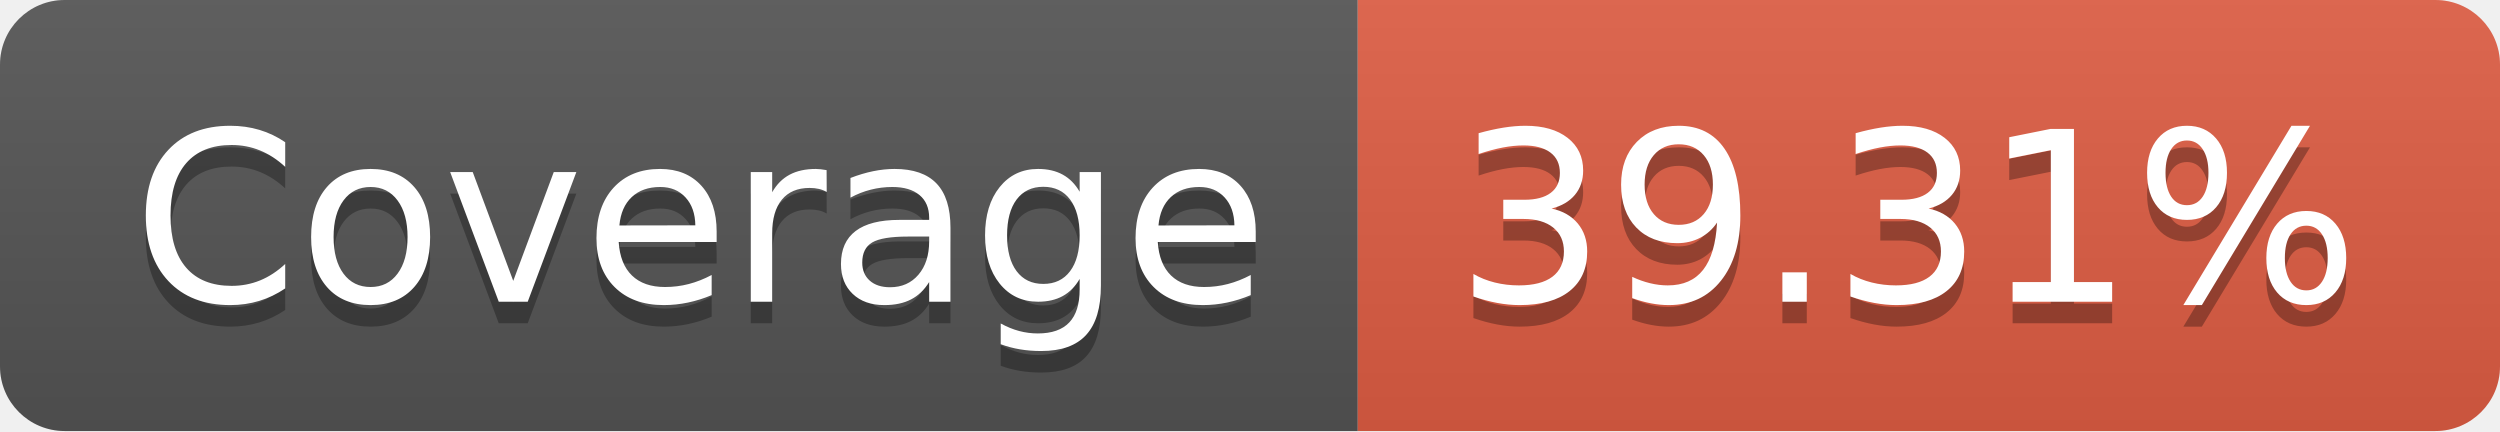
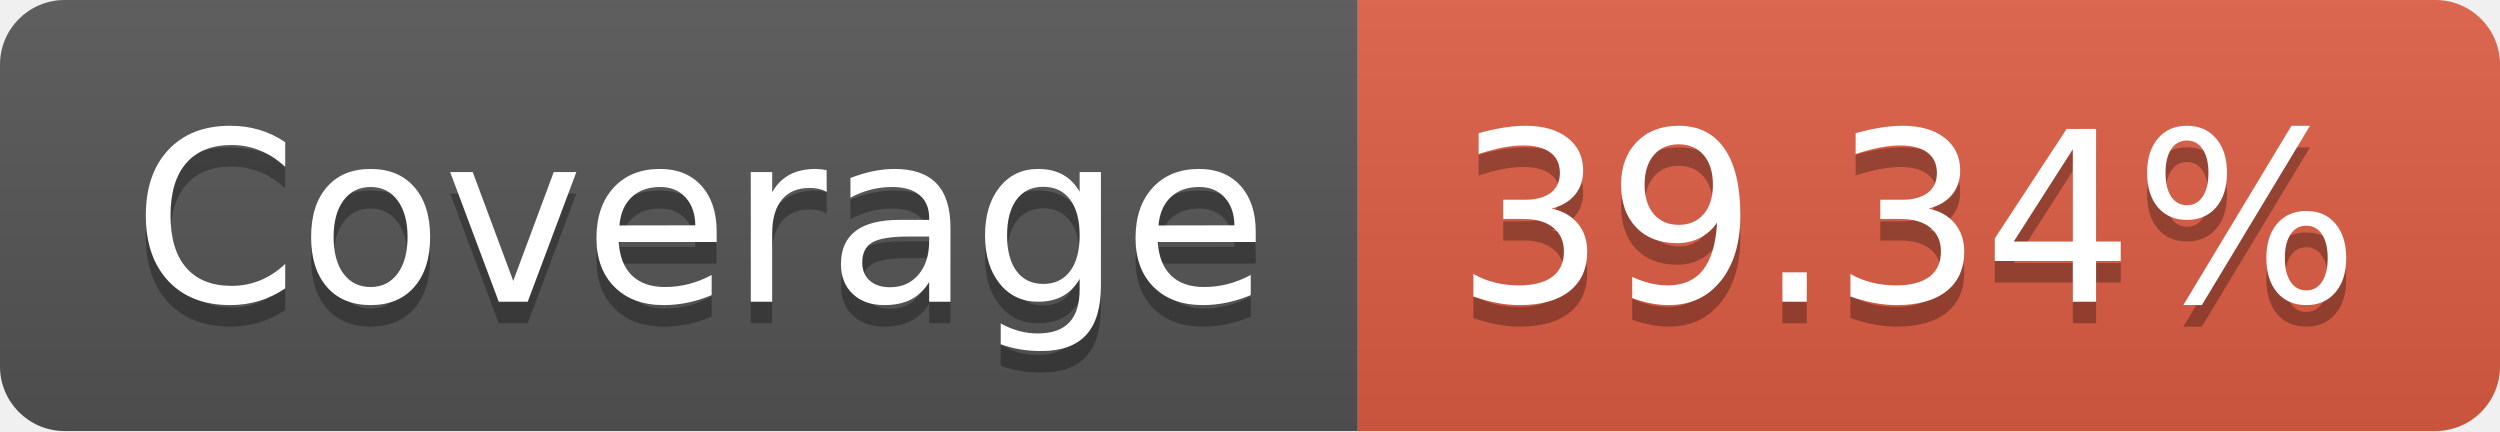
- <svg xmlns="http://www.w3.org/2000/svg" width="116" height="20" role="img" aria-label="Coverage: 39.31%">
+ <svg xmlns="http://www.w3.org/2000/svg" width="116" height="20" role="img" aria-label="Coverage: 39.34%">
  <linearGradient id="s" x2="0" y2="100%">
    <stop offset="0" stop-color="#bbb" stop-opacity=".1" />
    <stop offset="1" stop-opacity=".1" />
  </linearGradient>
  <clipPath id="r">
    <rect width="116" height="20" rx="3" fill="#fff" />
  </clipPath>
  <g clip-path="url(#r)">
    <rect width="63" height="20" fill="#555" />
    <rect x="63" width="53" height="20" fill="#e05d44" />
    <rect width="116" height="20" fill="url(#s)" />
  </g>
  <g fill="#fff" text-anchor="middle" font-family="Verdana,Geneva,DejaVu Sans,sans-serif" text-rendering="geometricPrecision" font-size="110">
    <text aria-hidden="true" x="325" y="150" fill="#010101" fill-opacity=".3" transform="scale(.1)" textLength="530">Coverage</text>
    <text x="325" y="140" transform="scale(.1)" fill="#fff" textLength="530">Coverage</text>
-     <text aria-hidden="true" x="885" y="150" fill="#010101" fill-opacity=".3" transform="scale(.1)" textLength="430">39.31%</text>
-     <text x="885" y="140" transform="scale(.1)" fill="#fff" textLength="430">39.31%</text>
+     <text aria-hidden="true" x="885" y="150" fill="#010101" fill-opacity=".3" transform="scale(.1)" textLength="430">39.34%</text>
+     <text x="885" y="140" transform="scale(.1)" fill="#fff" textLength="430">39.34%</text>
  </g>
</svg>
